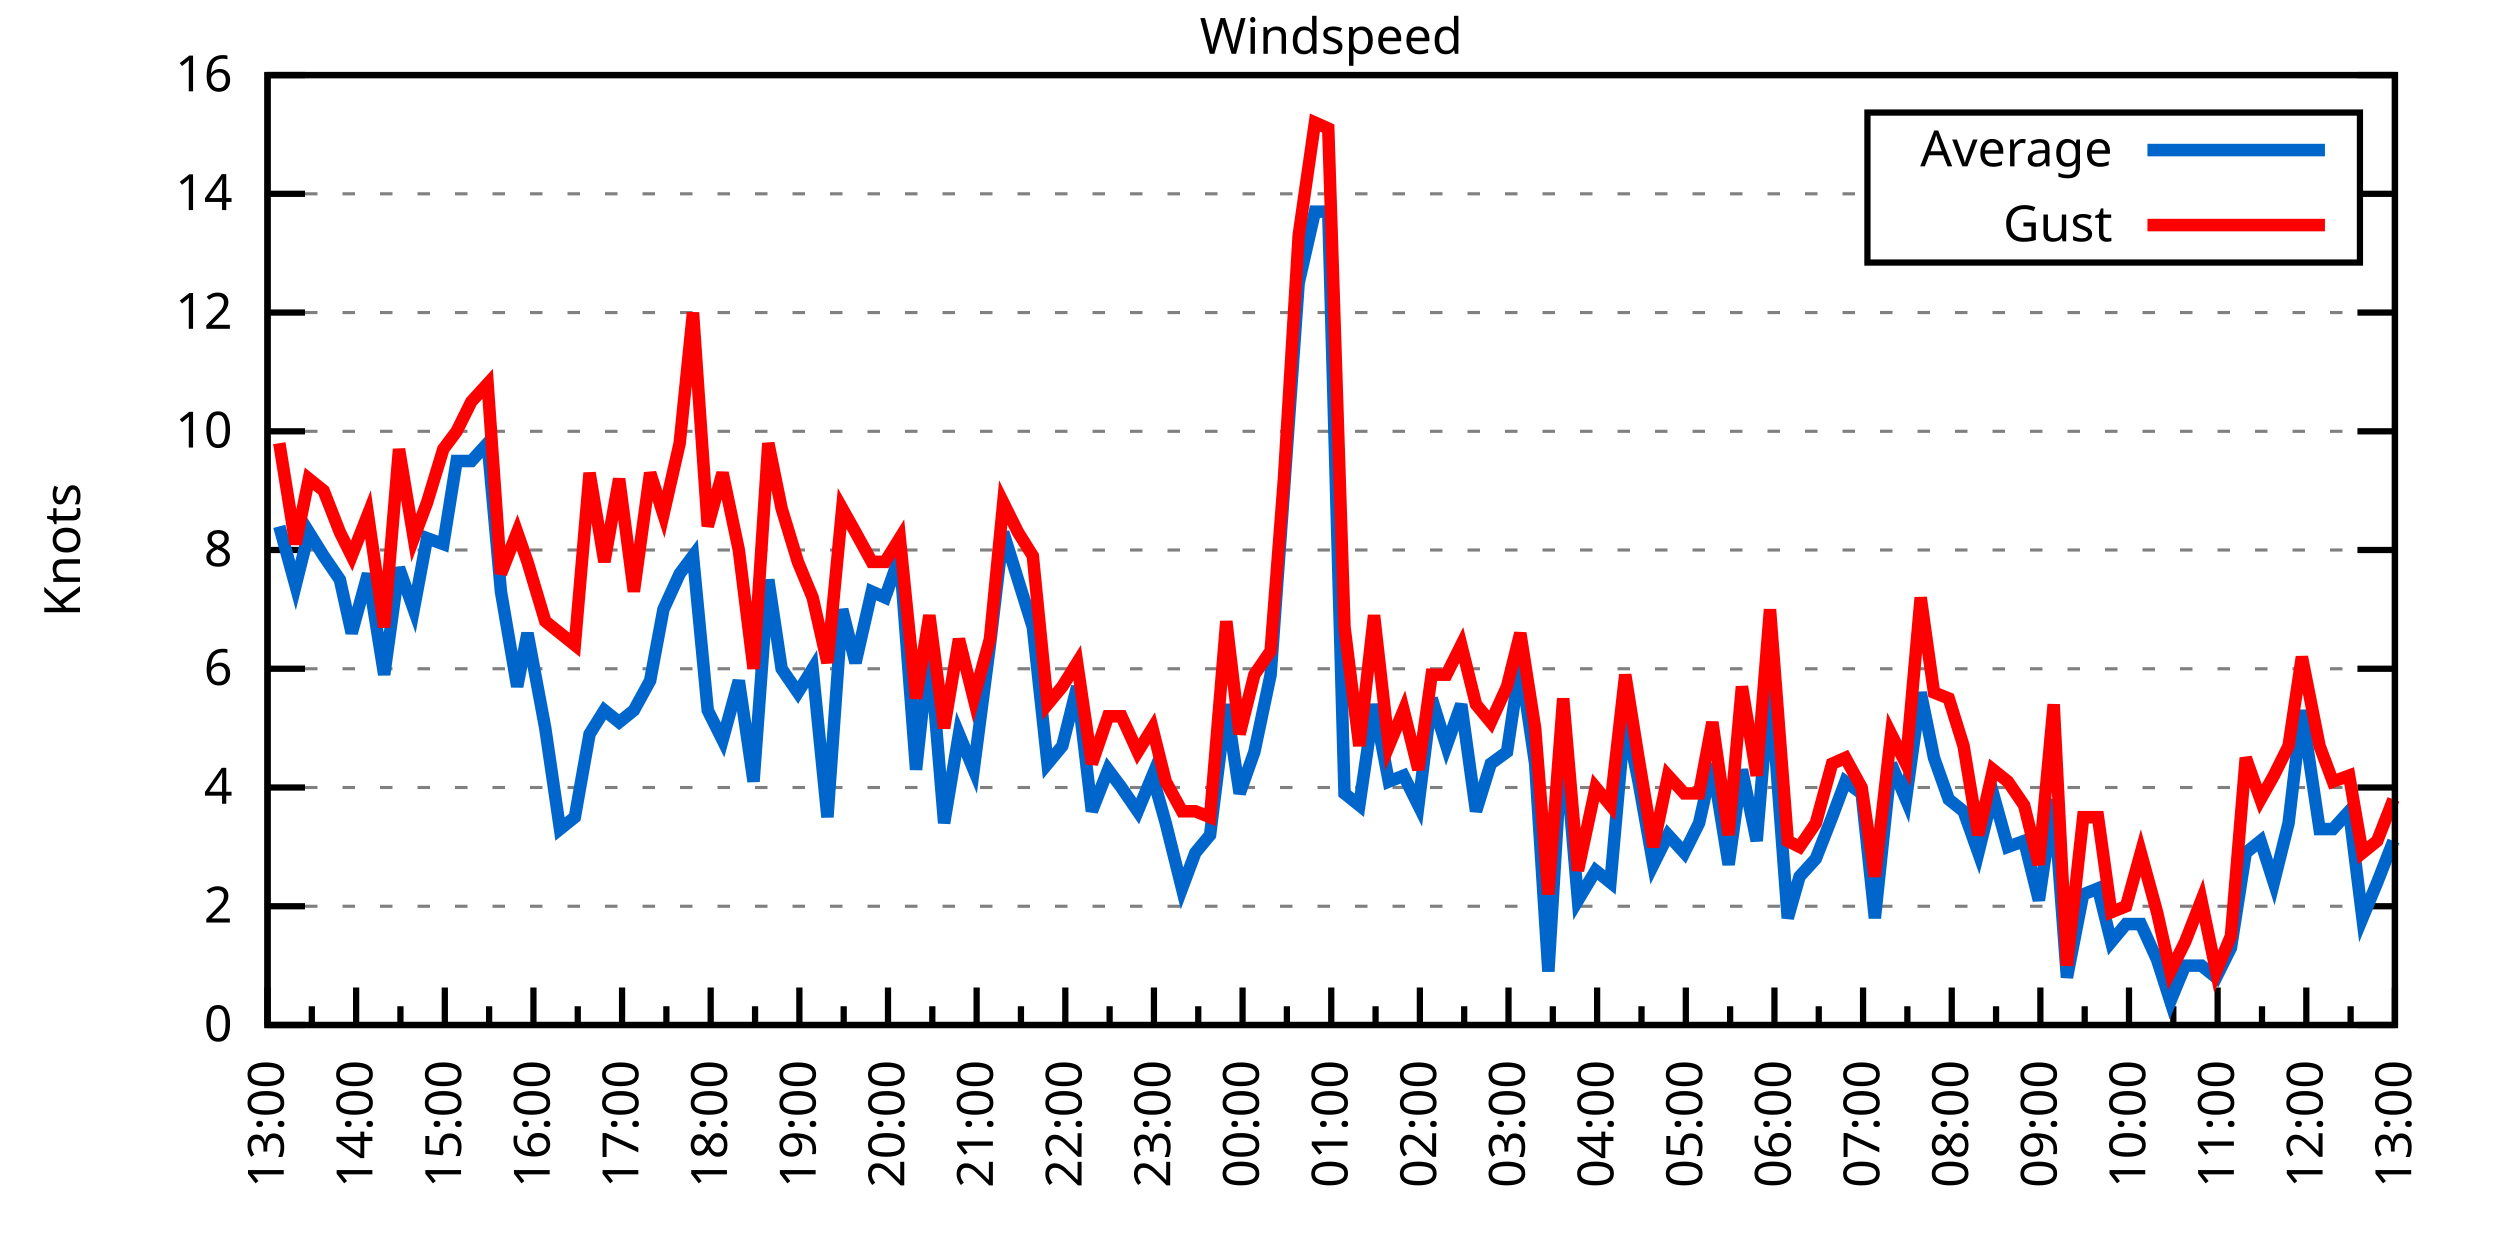
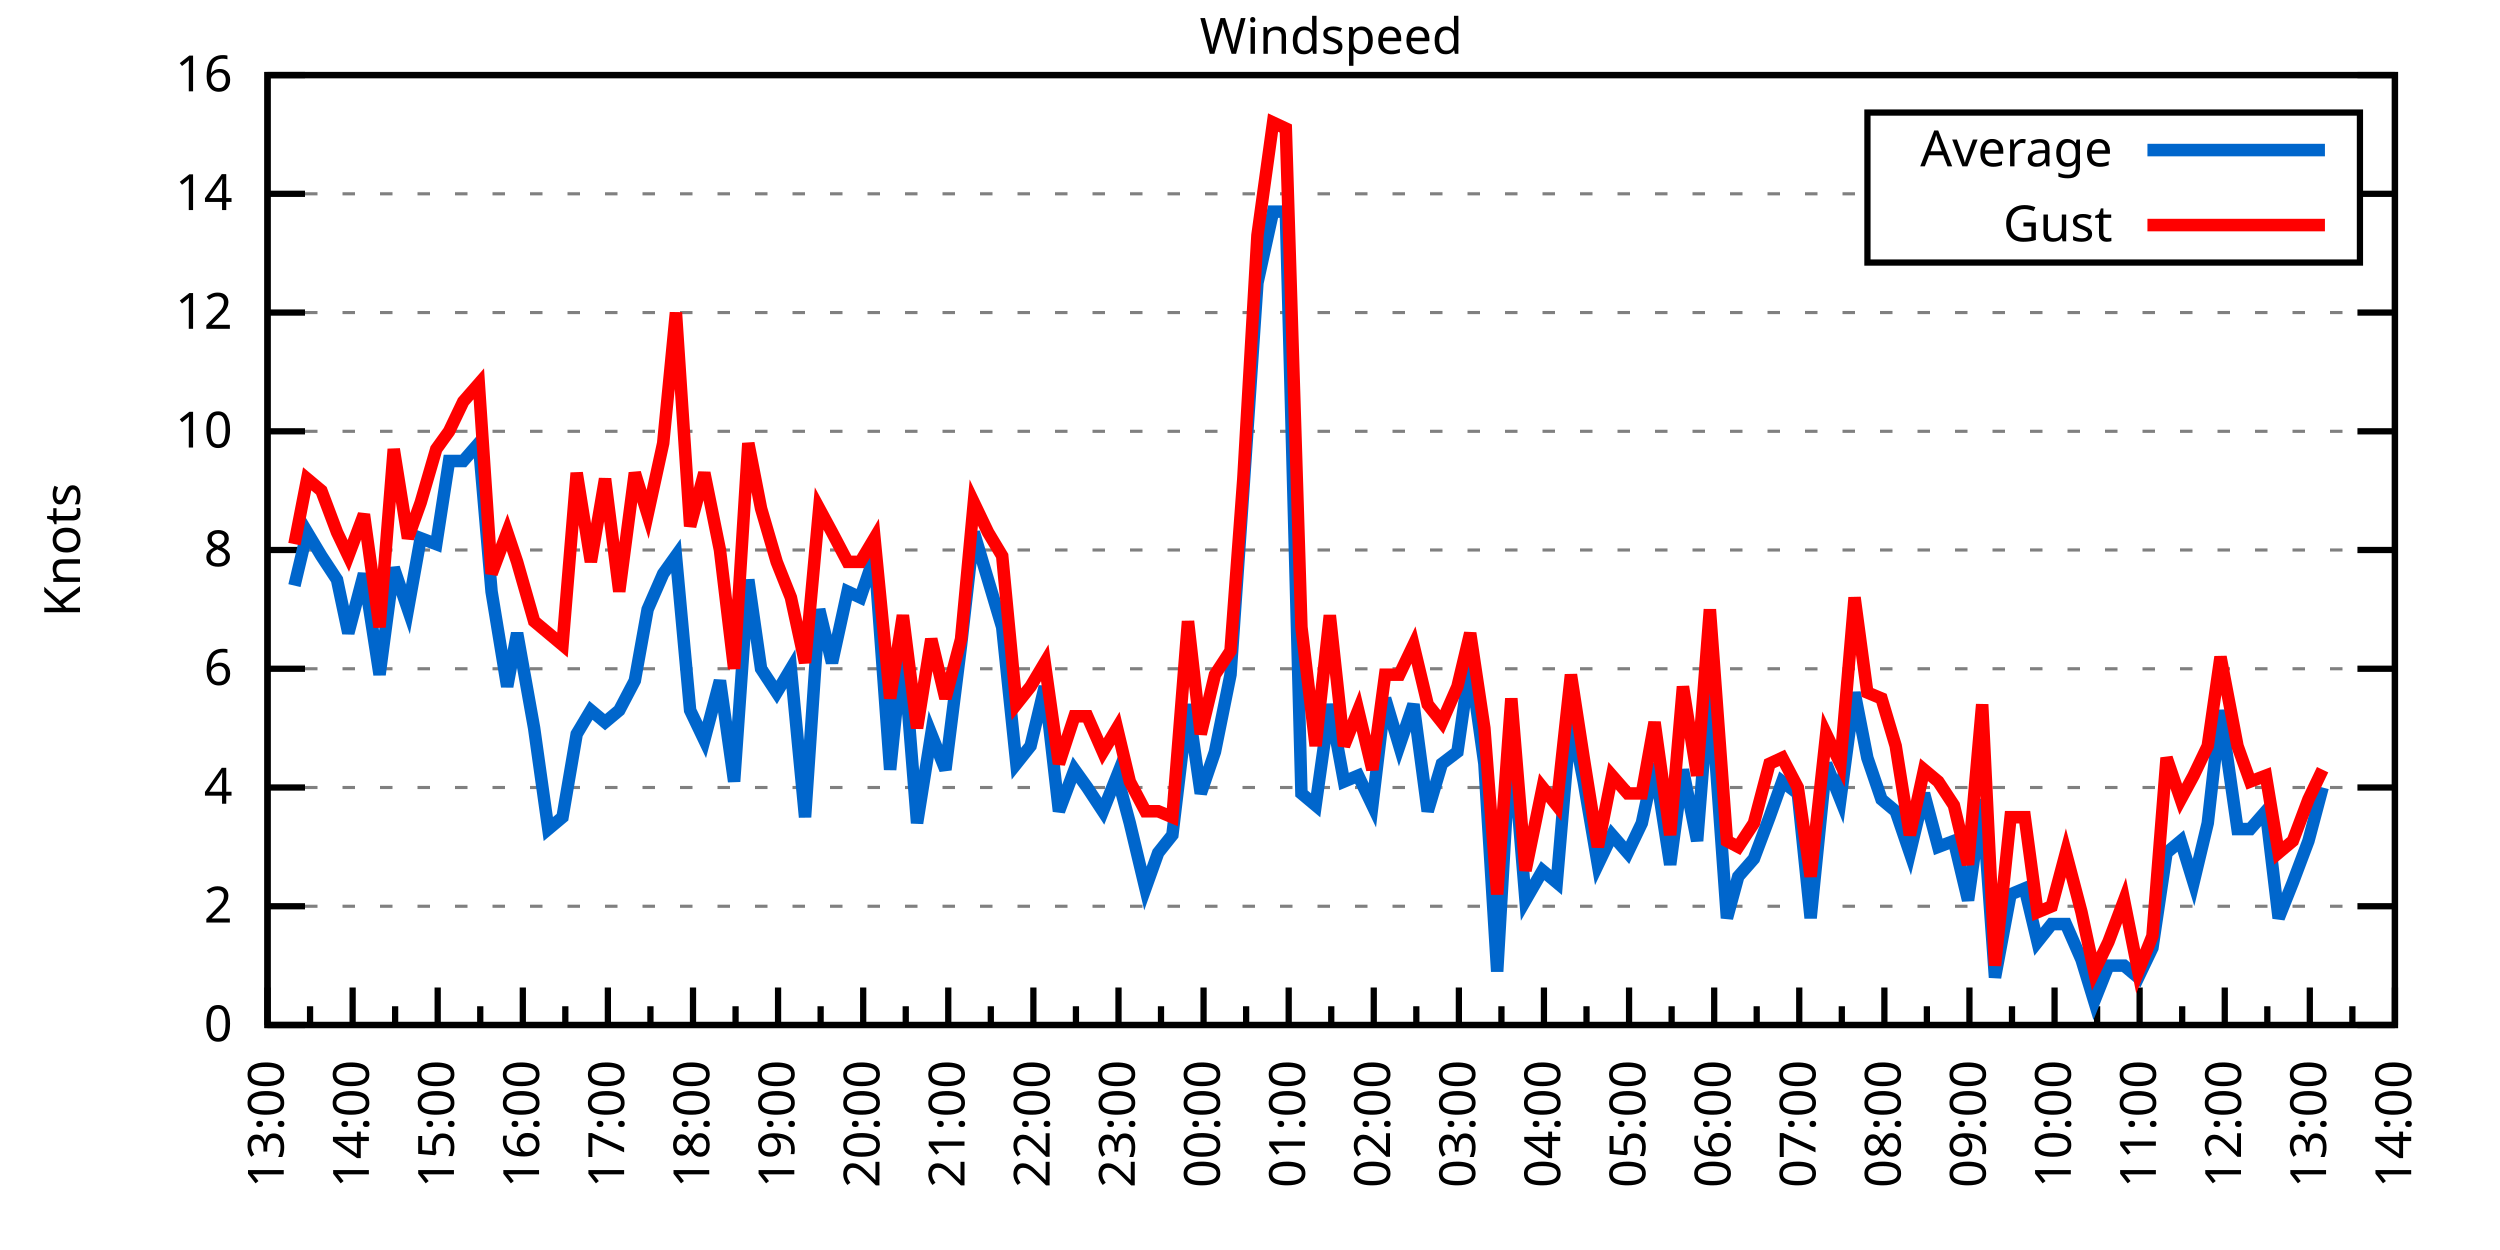
<svg xmlns="http://www.w3.org/2000/svg" xmlns:xlink="http://www.w3.org/1999/xlink" width="400" height="200" viewBox="0 0 400 200">
  <g id="gnuplot_canvas">
    <rect x="0" y="0" width="400" height="200" fill="none" />
    <defs>
      <circle id="gpDot" r="0.5" stroke-width="0.5" stroke="currentColor" />
      <path id="gpPt0" stroke-width="0.333" stroke="currentColor" d="M-1,0 h2 M0,-1 v2" />
      <path id="gpPt1" stroke-width="0.333" stroke="currentColor" d="M-1,-1 L1,1 M1,-1 L-1,1" />
      <path id="gpPt2" stroke-width="0.333" stroke="currentColor" d="M-1,0 L1,0 M0,-1 L0,1 M-1,-1 L1,1 M-1,1 L1,-1" />
      <rect id="gpPt3" stroke-width="0.333" stroke="currentColor" x="-1" y="-1" width="2" height="2" />
      <rect id="gpPt4" stroke-width="0.333" stroke="currentColor" fill="currentColor" x="-1" y="-1" width="2" height="2" />
      <circle id="gpPt5" stroke-width="0.333" stroke="currentColor" cx="0" cy="0" r="1" />
      <use xlink:href="#gpPt5" id="gpPt6" fill="currentColor" stroke="none" />
      <path id="gpPt7" stroke-width="0.333" stroke="currentColor" d="M0,-1.33 L-1.33,0.67 L1.33,0.67 z" />
      <use xlink:href="#gpPt7" id="gpPt8" fill="currentColor" stroke="none" />
      <use xlink:href="#gpPt7" id="gpPt9" stroke="currentColor" transform="rotate(180)" />
      <use xlink:href="#gpPt9" id="gpPt10" fill="currentColor" stroke="none" />
      <use xlink:href="#gpPt3" id="gpPt11" stroke="currentColor" transform="rotate(45)" />
      <use xlink:href="#gpPt11" id="gpPt12" fill="currentColor" stroke="none" />
      <path id="gpPt13" stroke-width="0.333" stroke="currentColor" d="M0,1.330 L1.265,0.411 L0.782,-1.067 L-0.782,-1.076 L-1.265,0.411 z" />
      <use xlink:href="#gpPt13" id="gpPt14" fill="currentColor" stroke="none" />
      <filter id="textbox" filterUnits="objectBoundingBox" x="0" y="0" height="1" width="1">
        <feFlood flood-color="white" flood-opacity="1" result="bgnd" />
        <feComposite in="SourceGraphic" in2="bgnd" operator="atop" />
      </filter>
      <filter id="greybox" filterUnits="objectBoundingBox" x="0" y="0" height="1" width="1">
        <feFlood flood-color="lightgrey" flood-opacity="1" result="grey" />
        <feComposite in="SourceGraphic" in2="grey" operator="atop" />
      </filter>
    </defs>
    <g fill="none" color="white" stroke="currentColor" stroke-width="1.00" stroke-linecap="butt" stroke-linejoin="miter">
</g>
    <g fill="none" color="black" stroke="currentColor" stroke-width="1.00" stroke-linecap="butt" stroke-linejoin="miter">
      <g stroke="none" shape-rendering="crispEdges">
        <polygon fill="rgb(255, 255, 255)" points="42.80,164.00 383.18,164.00 383.18,12.02 42.80,12.02 " />
      </g>
    </g>
    <g fill="none" color="black" stroke="currentColor" stroke-width="1.00" stroke-linecap="butt" stroke-linejoin="miter">
</g>
    <g fill="none" color="black" stroke="black" stroke-width="0.50" stroke-linecap="butt" stroke-linejoin="miter">
</g>
    <g fill="none" color="gray" stroke="currentColor" stroke-width="0.50" stroke-linecap="butt" stroke-linejoin="miter">
      <path stroke="gray" stroke-dasharray="2,4" class="gridline" d="M42.80,164.00 L383.19,164.00  " />
    </g>
    <g fill="none" color="gray" stroke="gray" stroke-width="1.00" stroke-linecap="butt" stroke-linejoin="miter">
</g>
    <g fill="none" color="black" stroke="currentColor" stroke-width="1.00" stroke-linecap="butt" stroke-linejoin="miter">
      <path stroke="black" d="M42.80,164.00 L48.80,164.00 M383.19,164.00 L377.19,164.00  " />
      <g transform="translate(37.20,166.60)" stroke="none" fill="black" font-family="Sans" font-size="8.00" text-anchor="end">
        <text>
          <tspan font-family="Sans"> 0</tspan>
        </text>
      </g>
    </g>
    <g fill="none" color="black" stroke="currentColor" stroke-width="1.00" stroke-linecap="butt" stroke-linejoin="miter">
</g>
    <g fill="none" color="black" stroke="black" stroke-width="0.50" stroke-linecap="butt" stroke-linejoin="miter">
</g>
    <g fill="none" color="gray" stroke="currentColor" stroke-width="0.50" stroke-linecap="butt" stroke-linejoin="miter">
      <path stroke="gray" stroke-dasharray="2,4" class="gridline" d="M42.80,145.00 L383.19,145.00  " />
    </g>
    <g fill="none" color="gray" stroke="gray" stroke-width="1.00" stroke-linecap="butt" stroke-linejoin="miter">
</g>
    <g fill="none" color="black" stroke="currentColor" stroke-width="1.00" stroke-linecap="butt" stroke-linejoin="miter">
      <path stroke="black" d="M42.80,145.00 L48.80,145.00 M383.19,145.00 L377.19,145.00  " />
      <g transform="translate(37.20,147.60)" stroke="none" fill="black" font-family="Sans" font-size="8.00" text-anchor="end">
        <text>
          <tspan font-family="Sans"> 2</tspan>
        </text>
      </g>
    </g>
    <g fill="none" color="black" stroke="currentColor" stroke-width="1.00" stroke-linecap="butt" stroke-linejoin="miter">
</g>
    <g fill="none" color="black" stroke="black" stroke-width="0.50" stroke-linecap="butt" stroke-linejoin="miter">
</g>
    <g fill="none" color="gray" stroke="currentColor" stroke-width="0.50" stroke-linecap="butt" stroke-linejoin="miter">
      <path stroke="gray" stroke-dasharray="2,4" class="gridline" d="M42.80,126.00 L383.19,126.00  " />
    </g>
    <g fill="none" color="gray" stroke="gray" stroke-width="1.00" stroke-linecap="butt" stroke-linejoin="miter">
</g>
    <g fill="none" color="black" stroke="currentColor" stroke-width="1.00" stroke-linecap="butt" stroke-linejoin="miter">
      <path stroke="black" d="M42.80,126.00 L48.80,126.00 M383.19,126.00 L377.19,126.00  " />
      <g transform="translate(37.20,128.60)" stroke="none" fill="black" font-family="Sans" font-size="8.00" text-anchor="end">
        <text>
          <tspan font-family="Sans"> 4</tspan>
        </text>
      </g>
    </g>
    <g fill="none" color="black" stroke="currentColor" stroke-width="1.00" stroke-linecap="butt" stroke-linejoin="miter">
</g>
    <g fill="none" color="black" stroke="black" stroke-width="0.50" stroke-linecap="butt" stroke-linejoin="miter">
</g>
    <g fill="none" color="gray" stroke="currentColor" stroke-width="0.50" stroke-linecap="butt" stroke-linejoin="miter">
      <path stroke="gray" stroke-dasharray="2,4" class="gridline" d="M42.80,107.00 L383.19,107.00  " />
    </g>
    <g fill="none" color="gray" stroke="gray" stroke-width="1.00" stroke-linecap="butt" stroke-linejoin="miter">
</g>
    <g fill="none" color="black" stroke="currentColor" stroke-width="1.00" stroke-linecap="butt" stroke-linejoin="miter">
      <path stroke="black" d="M42.80,107.00 L48.80,107.00 M383.19,107.00 L377.19,107.00  " />
      <g transform="translate(37.20,109.60)" stroke="none" fill="black" font-family="Sans" font-size="8.00" text-anchor="end">
        <text>
          <tspan font-family="Sans"> 6</tspan>
        </text>
      </g>
    </g>
    <g fill="none" color="black" stroke="currentColor" stroke-width="1.00" stroke-linecap="butt" stroke-linejoin="miter">
</g>
    <g fill="none" color="black" stroke="black" stroke-width="0.50" stroke-linecap="butt" stroke-linejoin="miter">
</g>
    <g fill="none" color="gray" stroke="currentColor" stroke-width="0.50" stroke-linecap="butt" stroke-linejoin="miter">
      <path stroke="gray" stroke-dasharray="2,4" class="gridline" d="M42.80,88.00 L383.19,88.00  " />
    </g>
    <g fill="none" color="gray" stroke="gray" stroke-width="1.00" stroke-linecap="butt" stroke-linejoin="miter">
</g>
    <g fill="none" color="black" stroke="currentColor" stroke-width="1.00" stroke-linecap="butt" stroke-linejoin="miter">
      <path stroke="black" d="M42.80,88.00 L48.80,88.00 M383.19,88.00 L377.19,88.00  " />
      <g transform="translate(37.20,90.60)" stroke="none" fill="black" font-family="Sans" font-size="8.00" text-anchor="end">
        <text>
          <tspan font-family="Sans"> 8</tspan>
        </text>
      </g>
    </g>
    <g fill="none" color="black" stroke="currentColor" stroke-width="1.00" stroke-linecap="butt" stroke-linejoin="miter">
</g>
    <g fill="none" color="black" stroke="black" stroke-width="0.50" stroke-linecap="butt" stroke-linejoin="miter">
</g>
    <g fill="none" color="gray" stroke="currentColor" stroke-width="0.50" stroke-linecap="butt" stroke-linejoin="miter">
      <path stroke="gray" stroke-dasharray="2,4" class="gridline" d="M42.80,69.01 L383.19,69.01  " />
    </g>
    <g fill="none" color="gray" stroke="gray" stroke-width="1.00" stroke-linecap="butt" stroke-linejoin="miter">
</g>
    <g fill="none" color="black" stroke="currentColor" stroke-width="1.00" stroke-linecap="butt" stroke-linejoin="miter">
      <path stroke="black" d="M42.80,69.01 L48.80,69.01 M383.19,69.01 L377.19,69.01  " />
      <g transform="translate(37.20,71.61)" stroke="none" fill="black" font-family="Sans" font-size="8.00" text-anchor="end">
        <text>
          <tspan font-family="Sans"> 10</tspan>
        </text>
      </g>
    </g>
    <g fill="none" color="black" stroke="currentColor" stroke-width="1.00" stroke-linecap="butt" stroke-linejoin="miter">
</g>
    <g fill="none" color="black" stroke="black" stroke-width="0.50" stroke-linecap="butt" stroke-linejoin="miter">
</g>
    <g fill="none" color="gray" stroke="currentColor" stroke-width="0.50" stroke-linecap="butt" stroke-linejoin="miter">
      <path stroke="gray" stroke-dasharray="2,4" class="gridline" d="M42.80,50.01 L383.19,50.01  " />
    </g>
    <g fill="none" color="gray" stroke="gray" stroke-width="1.00" stroke-linecap="butt" stroke-linejoin="miter">
</g>
    <g fill="none" color="black" stroke="currentColor" stroke-width="1.00" stroke-linecap="butt" stroke-linejoin="miter">
      <path stroke="black" d="M42.80,50.01 L48.80,50.01 M383.19,50.01 L377.19,50.01  " />
      <g transform="translate(37.20,52.61)" stroke="none" fill="black" font-family="Sans" font-size="8.00" text-anchor="end">
        <text>
          <tspan font-family="Sans"> 12</tspan>
        </text>
      </g>
    </g>
    <g fill="none" color="black" stroke="currentColor" stroke-width="1.00" stroke-linecap="butt" stroke-linejoin="miter">
</g>
    <g fill="none" color="black" stroke="black" stroke-width="0.50" stroke-linecap="butt" stroke-linejoin="miter">
</g>
    <g fill="none" color="gray" stroke="currentColor" stroke-width="0.50" stroke-linecap="butt" stroke-linejoin="miter">
      <path stroke="gray" stroke-dasharray="2,4" class="gridline" d="M42.80,31.01 L298.79,31.01 M377.59,31.01 L383.19,31.01  " />
    </g>
    <g fill="none" color="gray" stroke="gray" stroke-width="1.00" stroke-linecap="butt" stroke-linejoin="miter">
</g>
    <g fill="none" color="black" stroke="currentColor" stroke-width="1.00" stroke-linecap="butt" stroke-linejoin="miter">
      <path stroke="black" d="M42.80,31.01 L48.80,31.01 M383.19,31.01 L377.19,31.01  " />
      <g transform="translate(37.20,33.61)" stroke="none" fill="black" font-family="Sans" font-size="8.00" text-anchor="end">
        <text>
          <tspan font-family="Sans"> 14</tspan>
        </text>
      </g>
    </g>
    <g fill="none" color="black" stroke="currentColor" stroke-width="1.00" stroke-linecap="butt" stroke-linejoin="miter">
</g>
    <g fill="none" color="black" stroke="black" stroke-width="0.50" stroke-linecap="butt" stroke-linejoin="miter">
</g>
    <g fill="none" color="gray" stroke="currentColor" stroke-width="0.50" stroke-linecap="butt" stroke-linejoin="miter">
      <path stroke="gray" stroke-dasharray="2,4" class="gridline" d="M42.80,12.01 L383.19,12.01  " />
    </g>
    <g fill="none" color="gray" stroke="gray" stroke-width="1.00" stroke-linecap="butt" stroke-linejoin="miter">
</g>
    <g fill="none" color="black" stroke="currentColor" stroke-width="1.00" stroke-linecap="butt" stroke-linejoin="miter">
      <path stroke="black" d="M42.80,12.01 L48.80,12.01 M383.19,12.01 L377.19,12.01  " />
      <g transform="translate(37.20,14.61)" stroke="none" fill="black" font-family="Sans" font-size="8.00" text-anchor="end">
        <text>
          <tspan font-family="Sans"> 16</tspan>
        </text>
      </g>
    </g>
    <g fill="none" color="black" stroke="currentColor" stroke-width="1.00" stroke-linecap="butt" stroke-linejoin="miter">
      <path stroke="black" d="M42.80,164.00 L42.80,158.00  " />
      <g transform="translate(45.40,169.60) rotate(270)" stroke="none" fill="black" font-family="Sans" font-size="8.00" text-anchor="end">
        <text>
          <tspan font-family="Sans">13:00</tspan>
        </text>
      </g>
    </g>
    <g fill="none" color="black" stroke="currentColor" stroke-width="1.00" stroke-linecap="butt" stroke-linejoin="miter">
-       <path stroke="black" d="M49.89,164.00 L49.89,161.00 M56.98,164.00 L56.98,158.00  " />
-       <g transform="translate(59.58,169.60) rotate(270)" stroke="none" fill="black" font-family="Sans" font-size="8.00" text-anchor="end">
+       <path stroke="black" d="M49.61,164.00 L49.61,161.00 M56.42,164.00 L56.42,158.00  " />
+       <g transform="translate(59.02,169.60) rotate(270)" stroke="none" fill="black" font-family="Sans" font-size="8.00" text-anchor="end">
        <text>
          <tspan font-family="Sans">14:00</tspan>
        </text>
      </g>
    </g>
    <g fill="none" color="black" stroke="currentColor" stroke-width="1.00" stroke-linecap="butt" stroke-linejoin="miter">
-       <path stroke="black" d="M64.07,164.00 L64.07,161.00 M71.17,164.00 L71.17,158.00  " />
-       <g transform="translate(73.77,169.60) rotate(270)" stroke="none" fill="black" font-family="Sans" font-size="8.00" text-anchor="end">
+       <path stroke="black" d="M63.22,164.00 L63.22,161.00 M70.03,164.00 L70.03,158.00  " />
+       <g transform="translate(72.63,169.60) rotate(270)" stroke="none" fill="black" font-family="Sans" font-size="8.00" text-anchor="end">
        <text>
          <tspan font-family="Sans">15:00</tspan>
        </text>
      </g>
    </g>
    <g fill="none" color="black" stroke="currentColor" stroke-width="1.00" stroke-linecap="butt" stroke-linejoin="miter">
-       <path stroke="black" d="M78.26,164.00 L78.26,161.00 M85.35,164.00 L85.35,158.00  " />
-       <g transform="translate(87.95,169.60) rotate(270)" stroke="none" fill="black" font-family="Sans" font-size="8.00" text-anchor="end">
+       <path stroke="black" d="M76.84,164.00 L76.84,161.00 M83.65,164.00 L83.65,158.00  " />
+       <g transform="translate(86.25,169.60) rotate(270)" stroke="none" fill="black" font-family="Sans" font-size="8.00" text-anchor="end">
        <text>
          <tspan font-family="Sans">16:00</tspan>
        </text>
      </g>
    </g>
    <g fill="none" color="black" stroke="currentColor" stroke-width="1.00" stroke-linecap="butt" stroke-linejoin="miter">
-       <path stroke="black" d="M92.44,164.00 L92.44,161.00 M99.53,164.00 L99.53,158.00  " />
-       <g transform="translate(102.13,169.60) rotate(270)" stroke="none" fill="black" font-family="Sans" font-size="8.00" text-anchor="end">
+       <path stroke="black" d="M90.45,164.00 L90.45,161.00 M97.26,164.00 L97.26,158.00  " />
+       <g transform="translate(99.86,169.60) rotate(270)" stroke="none" fill="black" font-family="Sans" font-size="8.00" text-anchor="end">
        <text>
          <tspan font-family="Sans">17:00</tspan>
        </text>
      </g>
    </g>
    <g fill="none" color="black" stroke="currentColor" stroke-width="1.00" stroke-linecap="butt" stroke-linejoin="miter">
-       <path stroke="black" d="M106.62,164.00 L106.62,161.00 M113.71,164.00 L113.71,158.00  " />
-       <g transform="translate(116.31,169.60) rotate(270)" stroke="none" fill="black" font-family="Sans" font-size="8.00" text-anchor="end">
+       <path stroke="black" d="M104.07,164.00 L104.07,161.00 M110.88,164.00 L110.88,158.00  " />
+       <g transform="translate(113.48,169.60) rotate(270)" stroke="none" fill="black" font-family="Sans" font-size="8.00" text-anchor="end">
        <text>
          <tspan font-family="Sans">18:00</tspan>
        </text>
      </g>
    </g>
    <g fill="none" color="black" stroke="currentColor" stroke-width="1.00" stroke-linecap="butt" stroke-linejoin="miter">
-       <path stroke="black" d="M120.81,164.00 L120.81,161.00 M127.90,164.00 L127.90,158.00  " />
-       <g transform="translate(130.50,169.60) rotate(270)" stroke="none" fill="black" font-family="Sans" font-size="8.00" text-anchor="end">
+       <path stroke="black" d="M117.69,164.00 L117.69,161.00 M124.49,164.00 L124.49,158.00  " />
+       <g transform="translate(127.09,169.60) rotate(270)" stroke="none" fill="black" font-family="Sans" font-size="8.00" text-anchor="end">
        <text>
          <tspan font-family="Sans">19:00</tspan>
        </text>
      </g>
    </g>
    <g fill="none" color="black" stroke="currentColor" stroke-width="1.00" stroke-linecap="butt" stroke-linejoin="miter">
-       <path stroke="black" d="M134.99,164.00 L134.99,161.00 M142.08,164.00 L142.08,158.00  " />
-       <g transform="translate(144.68,169.60) rotate(270)" stroke="none" fill="black" font-family="Sans" font-size="8.00" text-anchor="end">
+       <path stroke="black" d="M131.30,164.00 L131.30,161.00 M138.11,164.00 L138.11,158.00  " />
+       <g transform="translate(140.71,169.60) rotate(270)" stroke="none" fill="black" font-family="Sans" font-size="8.00" text-anchor="end">
        <text>
          <tspan font-family="Sans">20:00</tspan>
        </text>
      </g>
    </g>
    <g fill="none" color="black" stroke="currentColor" stroke-width="1.00" stroke-linecap="butt" stroke-linejoin="miter">
-       <path stroke="black" d="M149.17,164.00 L149.17,161.00 M156.26,164.00 L156.26,158.00  " />
-       <g transform="translate(158.86,169.60) rotate(270)" stroke="none" fill="black" font-family="Sans" font-size="8.00" text-anchor="end">
+       <path stroke="black" d="M144.92,164.00 L144.92,161.00 M151.72,164.00 L151.72,158.00  " />
+       <g transform="translate(154.32,169.60) rotate(270)" stroke="none" fill="black" font-family="Sans" font-size="8.00" text-anchor="end">
        <text>
          <tspan font-family="Sans">21:00</tspan>
        </text>
      </g>
    </g>
    <g fill="none" color="black" stroke="currentColor" stroke-width="1.00" stroke-linecap="butt" stroke-linejoin="miter">
-       <path stroke="black" d="M163.35,164.00 L163.35,161.00 M170.45,164.00 L170.45,158.00  " />
-       <g transform="translate(173.05,169.60) rotate(270)" stroke="none" fill="black" font-family="Sans" font-size="8.00" text-anchor="end">
+       <path stroke="black" d="M158.53,164.00 L158.53,161.00 M165.34,164.00 L165.34,158.00  " />
+       <g transform="translate(167.94,169.60) rotate(270)" stroke="none" fill="black" font-family="Sans" font-size="8.00" text-anchor="end">
        <text>
          <tspan font-family="Sans">22:00</tspan>
        </text>
      </g>
    </g>
    <g fill="none" color="black" stroke="currentColor" stroke-width="1.00" stroke-linecap="butt" stroke-linejoin="miter">
-       <path stroke="black" d="M177.54,164.00 L177.54,161.00 M184.63,164.00 L184.63,158.00  " />
-       <g transform="translate(187.23,169.60) rotate(270)" stroke="none" fill="black" font-family="Sans" font-size="8.00" text-anchor="end">
+       <path stroke="black" d="M172.15,164.00 L172.15,161.00 M178.96,164.00 L178.96,158.00  " />
+       <g transform="translate(181.56,169.60) rotate(270)" stroke="none" fill="black" font-family="Sans" font-size="8.00" text-anchor="end">
        <text>
          <tspan font-family="Sans">23:00</tspan>
        </text>
      </g>
    </g>
    <g fill="none" color="black" stroke="currentColor" stroke-width="1.00" stroke-linecap="butt" stroke-linejoin="miter">
-       <path stroke="black" d="M191.72,164.00 L191.72,161.00 M198.81,164.00 L198.81,158.00  " />
-       <g transform="translate(201.41,169.60) rotate(270)" stroke="none" fill="black" font-family="Sans" font-size="8.00" text-anchor="end">
+       <path stroke="black" d="M185.76,164.00 L185.76,161.00 M192.57,164.00 L192.57,158.00  " />
+       <g transform="translate(195.17,169.60) rotate(270)" stroke="none" fill="black" font-family="Sans" font-size="8.00" text-anchor="end">
        <text>
          <tspan font-family="Sans">00:00</tspan>
        </text>
      </g>
    </g>
    <g fill="none" color="black" stroke="currentColor" stroke-width="1.00" stroke-linecap="butt" stroke-linejoin="miter">
-       <path stroke="black" d="M205.90,164.00 L205.90,161.00 M213.00,164.00 L213.00,158.00  " />
-       <g transform="translate(215.60,169.60) rotate(270)" stroke="none" fill="black" font-family="Sans" font-size="8.00" text-anchor="end">
+       <path stroke="black" d="M199.38,164.00 L199.38,161.00 M206.19,164.00 L206.19,158.00  " />
+       <g transform="translate(208.79,169.60) rotate(270)" stroke="none" fill="black" font-family="Sans" font-size="8.00" text-anchor="end">
        <text>
          <tspan font-family="Sans">01:00</tspan>
        </text>
      </g>
    </g>
    <g fill="none" color="black" stroke="currentColor" stroke-width="1.00" stroke-linecap="butt" stroke-linejoin="miter">
-       <path stroke="black" d="M220.09,164.00 L220.09,161.00 M227.18,164.00 L227.18,158.00  " />
-       <g transform="translate(229.78,169.60) rotate(270)" stroke="none" fill="black" font-family="Sans" font-size="8.00" text-anchor="end">
+       <path stroke="black" d="M213.00,164.00 L213.00,161.00 M219.80,164.00 L219.80,158.00  " />
+       <g transform="translate(222.40,169.60) rotate(270)" stroke="none" fill="black" font-family="Sans" font-size="8.00" text-anchor="end">
        <text>
          <tspan font-family="Sans">02:00</tspan>
        </text>
      </g>
    </g>
    <g fill="none" color="black" stroke="currentColor" stroke-width="1.00" stroke-linecap="butt" stroke-linejoin="miter">
-       <path stroke="black" d="M234.27,164.00 L234.27,161.00 M241.36,164.00 L241.36,158.00  " />
-       <g transform="translate(243.96,169.60) rotate(270)" stroke="none" fill="black" font-family="Sans" font-size="8.00" text-anchor="end">
+       <path stroke="black" d="M226.61,164.00 L226.61,161.00 M233.42,164.00 L233.42,158.00  " />
+       <g transform="translate(236.02,169.60) rotate(270)" stroke="none" fill="black" font-family="Sans" font-size="8.00" text-anchor="end">
        <text>
          <tspan font-family="Sans">03:00</tspan>
        </text>
      </g>
    </g>
    <g fill="none" color="black" stroke="currentColor" stroke-width="1.00" stroke-linecap="butt" stroke-linejoin="miter">
-       <path stroke="black" d="M248.45,164.00 L248.45,161.00 M255.54,164.00 L255.54,158.00  " />
-       <g transform="translate(258.14,169.60) rotate(270)" stroke="none" fill="black" font-family="Sans" font-size="8.00" text-anchor="end">
+       <path stroke="black" d="M240.23,164.00 L240.23,161.00 M247.03,164.00 L247.03,158.00  " />
+       <g transform="translate(249.63,169.60) rotate(270)" stroke="none" fill="black" font-family="Sans" font-size="8.00" text-anchor="end">
        <text>
          <tspan font-family="Sans">04:00</tspan>
        </text>
      </g>
    </g>
    <g fill="none" color="black" stroke="currentColor" stroke-width="1.00" stroke-linecap="butt" stroke-linejoin="miter">
-       <path stroke="black" d="M262.64,164.00 L262.64,161.00 M269.73,164.00 L269.73,158.00  " />
-       <g transform="translate(272.33,169.60) rotate(270)" stroke="none" fill="black" font-family="Sans" font-size="8.00" text-anchor="end">
+       <path stroke="black" d="M253.84,164.00 L253.84,161.00 M260.65,164.00 L260.65,158.00  " />
+       <g transform="translate(263.25,169.60) rotate(270)" stroke="none" fill="black" font-family="Sans" font-size="8.00" text-anchor="end">
        <text>
          <tspan font-family="Sans">05:00</tspan>
        </text>
      </g>
    </g>
    <g fill="none" color="black" stroke="currentColor" stroke-width="1.00" stroke-linecap="butt" stroke-linejoin="miter">
-       <path stroke="black" d="M276.82,164.00 L276.82,161.00 M283.91,164.00 L283.91,158.00  " />
-       <g transform="translate(286.51,169.60) rotate(270)" stroke="none" fill="black" font-family="Sans" font-size="8.00" text-anchor="end">
+       <path stroke="black" d="M267.46,164.00 L267.46,161.00 M274.27,164.00 L274.27,158.00  " />
+       <g transform="translate(276.87,169.60) rotate(270)" stroke="none" fill="black" font-family="Sans" font-size="8.00" text-anchor="end">
        <text>
          <tspan font-family="Sans">06:00</tspan>
        </text>
      </g>
    </g>
    <g fill="none" color="black" stroke="currentColor" stroke-width="1.00" stroke-linecap="butt" stroke-linejoin="miter">
-       <path stroke="black" d="M291.00,164.00 L291.00,161.00 M298.09,164.00 L298.09,158.00  " />
-       <g transform="translate(300.69,169.60) rotate(270)" stroke="none" fill="black" font-family="Sans" font-size="8.00" text-anchor="end">
+       <path stroke="black" d="M281.07,164.00 L281.07,161.00 M287.88,164.00 L287.88,158.00  " />
+       <g transform="translate(290.48,169.60) rotate(270)" stroke="none" fill="black" font-family="Sans" font-size="8.00" text-anchor="end">
        <text>
          <tspan font-family="Sans">07:00</tspan>
        </text>
      </g>
    </g>
    <g fill="none" color="black" stroke="currentColor" stroke-width="1.00" stroke-linecap="butt" stroke-linejoin="miter">
-       <path stroke="black" d="M305.18,164.00 L305.18,161.00 M312.28,164.00 L312.28,158.00  " />
-       <g transform="translate(314.88,169.60) rotate(270)" stroke="none" fill="black" font-family="Sans" font-size="8.00" text-anchor="end">
+       <path stroke="black" d="M294.69,164.00 L294.69,161.00 M301.50,164.00 L301.50,158.00  " />
+       <g transform="translate(304.10,169.60) rotate(270)" stroke="none" fill="black" font-family="Sans" font-size="8.00" text-anchor="end">
        <text>
          <tspan font-family="Sans">08:00</tspan>
        </text>
      </g>
    </g>
    <g fill="none" color="black" stroke="currentColor" stroke-width="1.00" stroke-linecap="butt" stroke-linejoin="miter">
-       <path stroke="black" d="M319.37,164.00 L319.37,161.00 M326.46,164.00 L326.46,158.00  " />
-       <g transform="translate(329.06,169.60) rotate(270)" stroke="none" fill="black" font-family="Sans" font-size="8.00" text-anchor="end">
+       <path stroke="black" d="M308.30,164.00 L308.30,161.00 M315.11,164.00 L315.11,158.00  " />
+       <g transform="translate(317.71,169.60) rotate(270)" stroke="none" fill="black" font-family="Sans" font-size="8.00" text-anchor="end">
        <text>
          <tspan font-family="Sans">09:00</tspan>
        </text>
      </g>
    </g>
    <g fill="none" color="black" stroke="currentColor" stroke-width="1.00" stroke-linecap="butt" stroke-linejoin="miter">
-       <path stroke="black" d="M333.55,164.00 L333.55,161.00 M340.64,164.00 L340.64,158.00  " />
-       <g transform="translate(343.24,169.60) rotate(270)" stroke="none" fill="black" font-family="Sans" font-size="8.00" text-anchor="end">
+       <path stroke="black" d="M321.92,164.00 L321.92,161.00 M328.73,164.00 L328.73,158.00  " />
+       <g transform="translate(331.33,169.60) rotate(270)" stroke="none" fill="black" font-family="Sans" font-size="8.00" text-anchor="end">
        <text>
          <tspan font-family="Sans">10:00</tspan>
        </text>
      </g>
    </g>
    <g fill="none" color="black" stroke="currentColor" stroke-width="1.00" stroke-linecap="butt" stroke-linejoin="miter">
-       <path stroke="black" d="M347.73,164.00 L347.73,161.00 M354.82,164.00 L354.82,158.00  " />
-       <g transform="translate(357.42,169.60) rotate(270)" stroke="none" fill="black" font-family="Sans" font-size="8.00" text-anchor="end">
+       <path stroke="black" d="M335.54,164.00 L335.54,161.00 M342.34,164.00 L342.34,158.00  " />
+       <g transform="translate(344.94,169.60) rotate(270)" stroke="none" fill="black" font-family="Sans" font-size="8.00" text-anchor="end">
        <text>
          <tspan font-family="Sans">11:00</tspan>
        </text>
      </g>
    </g>
    <g fill="none" color="black" stroke="currentColor" stroke-width="1.00" stroke-linecap="butt" stroke-linejoin="miter">
-       <path stroke="black" d="M361.92,164.00 L361.92,161.00 M369.01,164.00 L369.01,158.00  " />
-       <g transform="translate(371.61,169.60) rotate(270)" stroke="none" fill="black" font-family="Sans" font-size="8.00" text-anchor="end">
+       <path stroke="black" d="M349.15,164.00 L349.15,161.00 M355.96,164.00 L355.96,158.00  " />
+       <g transform="translate(358.56,169.60) rotate(270)" stroke="none" fill="black" font-family="Sans" font-size="8.00" text-anchor="end">
        <text>
          <tspan font-family="Sans">12:00</tspan>
        </text>
      </g>
    </g>
    <g fill="none" color="black" stroke="currentColor" stroke-width="1.00" stroke-linecap="butt" stroke-linejoin="miter">
-       <path stroke="black" d="M376.10,164.00 L376.10,161.00 M383.19,164.00 L383.19,158.00  " />
+       <path stroke="black" d="M362.77,164.00 L362.77,161.00 M369.57,164.00 L369.57,158.00  " />
+       <g transform="translate(372.17,169.60) rotate(270)" stroke="none" fill="black" font-family="Sans" font-size="8.00" text-anchor="end">
+         <text>
+           <tspan font-family="Sans">13:00</tspan>
+         </text>
+       </g>
+     </g>
+     <g fill="none" color="black" stroke="currentColor" stroke-width="1.00" stroke-linecap="butt" stroke-linejoin="miter">
+       <path stroke="black" d="M376.38,164.00 L376.38,161.00 M383.19,164.00 L383.19,158.00  " />
      <g transform="translate(385.79,169.60) rotate(270)" stroke="none" fill="black" font-family="Sans" font-size="8.00" text-anchor="end">
        <text>
-           <tspan font-family="Sans">13:00</tspan>
+           <tspan font-family="Sans">14:00</tspan>
        </text>
      </g>
    </g>
    <g fill="none" color="black" stroke="currentColor" stroke-width="1.00" stroke-linecap="butt" stroke-linejoin="miter">
</g>
    <g fill="none" color="black" stroke="currentColor" stroke-width="1.00" stroke-linecap="butt" stroke-linejoin="miter">
      <path stroke="black" d="M42.80,12.01 L42.80,164.00 L383.19,164.00 L383.19,12.01 L42.80,12.01 Z  " />
    </g>
    <g fill="none" color="black" stroke="currentColor" stroke-width="1.00" stroke-linecap="butt" stroke-linejoin="miter">
      <g transform="translate(12.80,88.01) rotate(270)" stroke="none" fill="black" font-family="Sans" font-size="8.00" text-anchor="middle">
        <text>
          <tspan font-family="Sans">Knots</tspan>
        </text>
      </g>
    </g>
    <g fill="none" color="black" stroke="currentColor" stroke-width="1.00" stroke-linecap="butt" stroke-linejoin="miter">
</g>
    <g fill="none" color="black" stroke="currentColor" stroke-width="1.00" stroke-linecap="butt" stroke-linejoin="miter">
      <path stroke="black" d="M298.79,42.01 L298.79,18.01 L377.59,18.01 L377.59,42.01 L298.79,42.01 Z  " />
    </g>
    <g id="Windspeed_plot_1">
      <g fill="none" color="white" stroke="black" stroke-width="2.00" stroke-linecap="butt" stroke-linejoin="miter">
</g>
      <g fill="none" color="black" stroke="currentColor" stroke-width="2.00" stroke-linecap="butt" stroke-linejoin="miter">
        <g transform="translate(337.99,26.61)" stroke="none" fill="black" font-family="Sans" font-size="8.00" text-anchor="end">
          <text>
            <tspan font-family="Sans">Average</tspan>
          </text>
        </g>
      </g>
      <g fill="none" color="black" stroke="currentColor" stroke-width="2.00" stroke-linecap="butt" stroke-linejoin="miter">
-         <path stroke="rgb(  0, 102, 204)" d="M343.59,24.01 L371.99,24.01 M44.69,84.21 L47.29,93.70 L49.42,85.16 L51.78,88.95 L54.38,92.75 L56.27,101.30   L58.87,91.80 L61.47,107.95 L63.84,90.85 L66.20,97.50 L68.33,86.11 L70.93,87.06 L73.06,73.76 L75.42,73.76   L78.02,70.91 L80.15,94.65 L82.75,109.85 L84.40,101.30 L87.24,116.50 L89.60,132.65 L91.97,130.75 L94.33,117.45   L96.70,113.65 L99.06,115.55 L101.42,113.65 L104.02,108.90 L106.15,97.50 L108.75,91.80 L110.88,88.95 L113.24,113.65   L115.61,118.40 L118.21,108.90 L120.57,125.05 L122.93,92.75 L125.06,107.00 L127.66,110.80 L130.02,107.00 L132.39,130.75   L134.75,97.50 L136.88,106.05 L139.48,94.65 L141.61,95.60 L143.97,88.95 L146.57,123.15 L148.70,103.20 L151.06,131.70   L153.43,117.45 L155.79,123.15 L158.39,103.20 L160.52,85.16 L162.88,92.75 L165.25,100.35 L167.61,122.20 L169.97,119.35   L172.34,109.85 L174.70,129.80 L177.30,123.15 L179.43,126.00 L182.03,129.80 L184.39,124.10 L186.52,131.70 L189.12,142.15   L191.25,136.45 L193.61,133.60 L196.21,112.70 L198.34,126.95 L200.70,120.30 L203.30,107.95 L205.43,78.51 L207.79,45.26   L210.39,33.86 L212.52,33.86 L215.12,126.95 L217.49,128.85 L219.85,112.70 L222.21,125.05 L224.58,124.10 L226.94,128.85   L229.07,111.75 L231.43,119.35 L233.80,112.70 L236.16,129.80 L238.52,122.20 L241.12,120.30 L243.25,106.05 L245.62,122.20   L247.74,155.45 L250.11,116.50 L252.47,144.05 L255.31,139.30 L257.67,141.20 L260.04,114.60 L262.16,125.05 L264.53,138.35   L266.89,133.60 L269.49,136.45 L271.85,131.70 L273.98,122.20 L276.58,138.35 L278.71,123.15 L281.07,134.55 L283.20,108.90   L286.04,146.90 L287.93,140.25 L290.53,137.40 L293.13,130.75 L295.26,125.05 L297.86,126.95 L299.98,146.90 L302.58,122.20   L304.95,127.90 L307.31,110.80 L309.44,121.25 L311.80,127.90 L314.17,129.80 L316.53,136.45 L318.89,126.95 L321.26,135.50   L323.86,134.55 L326.22,144.05 L328.59,127.90 L330.71,156.40 L333.31,143.10 L335.68,142.15 L337.80,150.70 L340.17,147.85   L342.53,147.85 L345.13,153.55 L347.26,160.20 L349.62,154.50 L352.22,154.50 L354.59,156.40 L356.95,151.65 L359.32,136.45   L361.68,134.55 L363.81,141.20 L366.17,131.70 L368.30,113.65 L371.13,132.65 L373.26,132.65 L375.86,129.80 L377.99,146.90   L380.35,141.20 L382.95,134.55  " />
+         <path stroke="rgb(  0, 102, 204)" d="M343.59,24.01 L371.99,24.01 M47.11,93.70 L49.15,85.16 L51.42,88.95 L53.92,92.75 L55.73,101.30 L58.23,91.80   L60.73,107.95 L63.00,90.85 L65.27,97.50 L67.31,86.11 L69.80,87.06 L71.85,73.76 L74.12,73.76 L76.61,70.91   L78.65,94.65 L81.15,109.85 L82.74,101.30 L85.46,116.50 L87.73,132.65 L90.00,130.75 L92.27,117.45 L94.54,113.65   L96.81,115.55 L99.08,113.65 L101.57,108.90 L103.62,97.50 L106.11,91.80 L108.15,88.95 L110.42,113.65 L112.69,118.40   L115.19,108.90 L117.46,125.05 L119.73,92.75 L121.77,107.00 L124.27,110.80 L126.54,107.00 L128.81,130.75 L131.07,97.50   L133.12,106.05 L135.61,94.65 L137.66,95.60 L139.92,88.95 L142.42,123.15 L144.46,103.20 L146.73,131.70 L149.00,117.45   L151.27,123.15 L153.77,103.20 L155.81,85.16 L158.08,92.75 L160.35,100.35 L162.62,122.20 L164.89,119.35 L167.16,109.85   L169.43,129.80 L171.92,123.15 L173.96,126.00 L176.46,129.80 L178.73,124.10 L180.77,131.70 L183.27,142.15 L185.31,136.45   L187.58,133.60 L190.08,112.70 L192.12,126.95 L194.39,120.30 L196.88,107.95 L198.93,78.51 L201.19,45.26 L203.69,33.86   L205.73,33.86 L208.23,126.95 L210.50,128.85 L212.77,112.70 L215.04,125.05 L217.31,124.10 L219.58,128.85 L221.62,111.75   L223.89,119.35 L226.16,112.70 L228.43,129.80 L230.70,122.20 L233.19,120.30 L235.23,106.05 L237.50,122.20 L239.55,155.45   L241.81,116.50 L244.08,144.05 L246.81,139.30 L249.08,141.20 L251.35,114.60 L253.39,125.05 L255.66,138.35 L257.93,133.60   L260.42,136.45 L262.69,131.70 L264.73,122.20 L267.23,138.35 L269.27,123.15 L271.54,134.55 L273.58,108.90 L276.31,146.90   L278.12,140.25 L280.62,137.40 L283.12,130.75 L285.16,125.05 L287.65,126.95 L289.70,146.90 L292.19,122.20 L294.46,127.90   L296.73,110.80 L298.77,121.25 L301.04,127.90 L303.31,129.80 L305.58,136.45 L307.85,126.95 L310.12,135.50 L312.62,134.55   L314.89,144.05 L317.15,127.90 L319.20,156.40 L321.69,143.10 L323.96,142.15 L326.00,150.70 L328.27,147.85 L330.54,147.85   L333.04,153.55 L335.08,160.20 L337.35,154.50 L339.85,154.50 L342.12,156.40 L344.39,151.65 L346.65,136.45 L348.92,134.55   L350.97,141.20 L353.24,131.70 L355.28,113.65 L358.00,132.65 L360.04,132.65 L362.54,129.80 L364.58,146.90 L366.85,141.20   L369.35,134.55 L371.62,126.00  " />
      </g>
    </g>
    <g id="Windspeed_plot_2">
      <g fill="none" color="black" stroke="currentColor" stroke-width="2.00" stroke-linecap="butt" stroke-linejoin="miter">
        <g transform="translate(337.99,38.61)" stroke="none" fill="black" font-family="Sans" font-size="8.00" text-anchor="end">
          <text>
            <tspan font-family="Sans">Gust</tspan>
          </text>
        </g>
      </g>
      <g fill="none" color="black" stroke="currentColor" stroke-width="2.00" stroke-linecap="butt" stroke-linejoin="miter">
-         <path stroke="rgb(255,   0,   0)" d="M343.59,36.01 L371.99,36.01 M44.69,70.91 L47.29,87.06 L49.42,76.61 L51.78,78.51 L54.38,85.16 L56.27,88.95   L58.87,82.31 L61.47,100.35 L63.84,71.86 L66.20,86.11 L68.33,80.41 L70.93,71.86 L73.06,69.01 L75.42,64.26   L78.02,61.41 L80.15,91.80 L82.75,85.16 L84.40,89.90 L87.24,99.40 L89.60,101.30 L91.97,103.20 L94.33,75.66   L96.70,89.90 L99.06,76.61 L101.42,94.65 L104.02,75.66 L106.15,82.31 L108.75,70.91 L110.88,50.01 L113.24,84.21   L115.61,75.66 L118.21,88.00 L120.57,107.00 L122.93,70.91 L125.06,81.36 L127.66,89.90 L130.02,95.60 L132.39,106.05   L134.75,81.36 L136.88,85.16 L139.48,89.90 L141.61,89.90 L143.97,86.11 L146.57,111.75 L148.70,98.45 L151.06,116.50   L153.43,102.25 L155.79,111.75 L158.39,102.25 L160.52,80.41 L162.88,85.16 L165.25,88.95 L167.61,112.70 L169.97,109.85   L172.34,106.05 L174.70,122.20 L177.30,114.60 L179.43,114.60 L182.03,120.30 L184.39,116.50 L186.52,125.05 L189.12,129.80   L191.25,129.80 L193.61,130.75 L196.21,99.40 L198.34,117.45 L200.70,107.95 L203.30,104.15 L205.43,76.61 L207.79,37.66   L210.39,19.61 L212.52,20.56 L215.12,100.35 L217.49,119.35 L219.85,98.45 L222.21,119.35 L224.58,113.65 L226.94,123.15   L229.07,107.95 L231.43,107.95 L233.80,103.20 L236.16,112.70 L238.52,115.55 L241.12,109.85 L243.25,101.30 L245.62,116.50   L247.74,143.10 L250.11,111.75 L252.47,139.30 L255.31,126.00 L257.67,128.85 L260.04,107.95 L262.16,121.25 L264.53,135.50   L266.89,124.10 L269.49,126.95 L271.85,126.95 L273.98,115.55 L276.58,133.60 L278.71,109.85 L281.07,124.10 L283.20,97.50   L286.04,134.55 L287.93,135.50 L290.53,131.70 L293.13,122.20 L295.26,121.25 L297.86,126.00 L299.98,140.25 L302.58,117.45   L304.95,122.20 L307.31,95.60 L309.44,110.80 L311.80,111.75 L314.17,119.35 L316.53,133.60 L318.89,123.15 L321.26,125.05   L323.86,128.85 L326.22,138.35 L328.59,112.70 L330.71,154.50 L333.31,130.75 L335.68,130.75 L337.80,145.95 L340.17,145.00   L342.53,136.45 L345.13,145.95 L347.26,155.45 L349.62,150.70 L352.22,144.05 L354.59,155.45 L356.95,149.75 L359.32,121.25   L361.68,127.90 L363.81,124.10 L366.17,119.35 L368.30,105.10 L371.13,119.35 L373.26,125.05 L375.86,124.10 L377.99,136.45   L380.35,134.55 L382.95,127.90  " />
+         <path stroke="rgb(255,   0,   0)" d="M343.59,36.01 L371.99,36.01 M47.11,87.06 L49.15,76.61 L51.42,78.51 L53.92,85.16 L55.73,88.95 L58.23,82.31   L60.73,100.35 L63.00,71.86 L65.27,86.11 L67.31,80.41 L69.80,71.86 L71.85,69.01 L74.12,64.26 L76.61,61.41   L78.65,91.80 L81.15,85.16 L82.74,89.90 L85.46,99.40 L87.73,101.30 L90.00,103.20 L92.27,75.66 L94.54,89.90   L96.81,76.61 L99.08,94.65 L101.57,75.66 L103.62,82.31 L106.11,70.91 L108.15,50.01 L110.42,84.21 L112.69,75.66   L115.19,88.00 L117.46,107.00 L119.73,70.91 L121.77,81.36 L124.27,89.90 L126.54,95.60 L128.81,106.05 L131.07,81.36   L133.12,85.16 L135.61,89.90 L137.66,89.90 L139.92,86.11 L142.42,111.75 L144.46,98.45 L146.73,116.50 L149.00,102.25   L151.27,111.75 L153.77,102.25 L155.81,80.41 L158.08,85.16 L160.35,88.95 L162.62,112.70 L164.89,109.85 L167.16,106.05   L169.43,122.20 L171.92,114.60 L173.96,114.60 L176.46,120.30 L178.73,116.50 L180.77,125.05 L183.27,129.80 L185.31,129.80   L187.58,130.75 L190.08,99.40 L192.12,117.45 L194.39,107.95 L196.88,104.15 L198.93,76.61 L201.19,37.66 L203.69,19.61   L205.73,20.56 L208.23,100.35 L210.50,119.35 L212.77,98.45 L215.04,119.35 L217.31,113.65 L219.58,123.15 L221.62,107.95   L223.89,107.95 L226.16,103.20 L228.43,112.70 L230.70,115.55 L233.19,109.85 L235.23,101.30 L237.50,116.50 L239.55,143.10   L241.81,111.75 L244.08,139.30 L246.81,126.00 L249.08,128.85 L251.35,107.95 L253.39,121.25 L255.66,135.50 L257.93,124.10   L260.42,126.95 L262.69,126.95 L264.73,115.55 L267.23,133.60 L269.27,109.85 L271.54,124.10 L273.58,97.50 L276.31,134.55   L278.12,135.50 L280.62,131.70 L283.12,122.20 L285.16,121.25 L287.65,126.00 L289.70,140.25 L292.19,117.45 L294.46,122.20   L296.73,95.60 L298.77,110.80 L301.04,111.75 L303.31,119.35 L305.58,133.60 L307.85,123.15 L310.12,125.05 L312.62,128.85   L314.89,138.35 L317.15,112.70 L319.20,154.50 L321.69,130.75 L323.96,130.75 L326.00,145.95 L328.27,145.00 L330.54,136.45   L333.04,145.95 L335.08,155.45 L337.35,150.70 L339.85,144.05 L342.12,155.45 L344.39,149.75 L346.65,121.25 L348.92,127.90   L350.97,124.10 L353.24,119.35 L355.28,105.10 L358.00,119.35 L360.04,125.05 L362.54,124.10 L364.58,136.45 L366.85,134.55   L369.35,127.90 L371.62,123.15  " />
      </g>
    </g>
    <g fill="none" color="black" stroke="currentColor" stroke-width="2.00" stroke-linecap="butt" stroke-linejoin="miter">
</g>
    <g fill="none" color="black" stroke="black" stroke-width="1.00" stroke-linecap="butt" stroke-linejoin="miter">
</g>
    <g fill="none" color="black" stroke="currentColor" stroke-width="1.00" stroke-linecap="butt" stroke-linejoin="miter">
      <path stroke="black" d="M42.80,12.01 L42.80,164.00 L383.19,164.00 L383.19,12.01 L42.80,12.01 Z  " />
    </g>
    <g fill="none" color="black" stroke="currentColor" stroke-width="1.00" stroke-linecap="butt" stroke-linejoin="miter">
      <g transform="translate(212.99,8.61)" stroke="none" fill="black" font-family="Sans" font-size="8.00" text-anchor="middle">
        <text>
          <tspan font-family="Sans">Windspeed</tspan>
        </text>
      </g>
    </g>
    <g fill="none" color="black" stroke="currentColor" stroke-width="1.00" stroke-linecap="butt" stroke-linejoin="miter">
</g>
  </g>
</svg>
